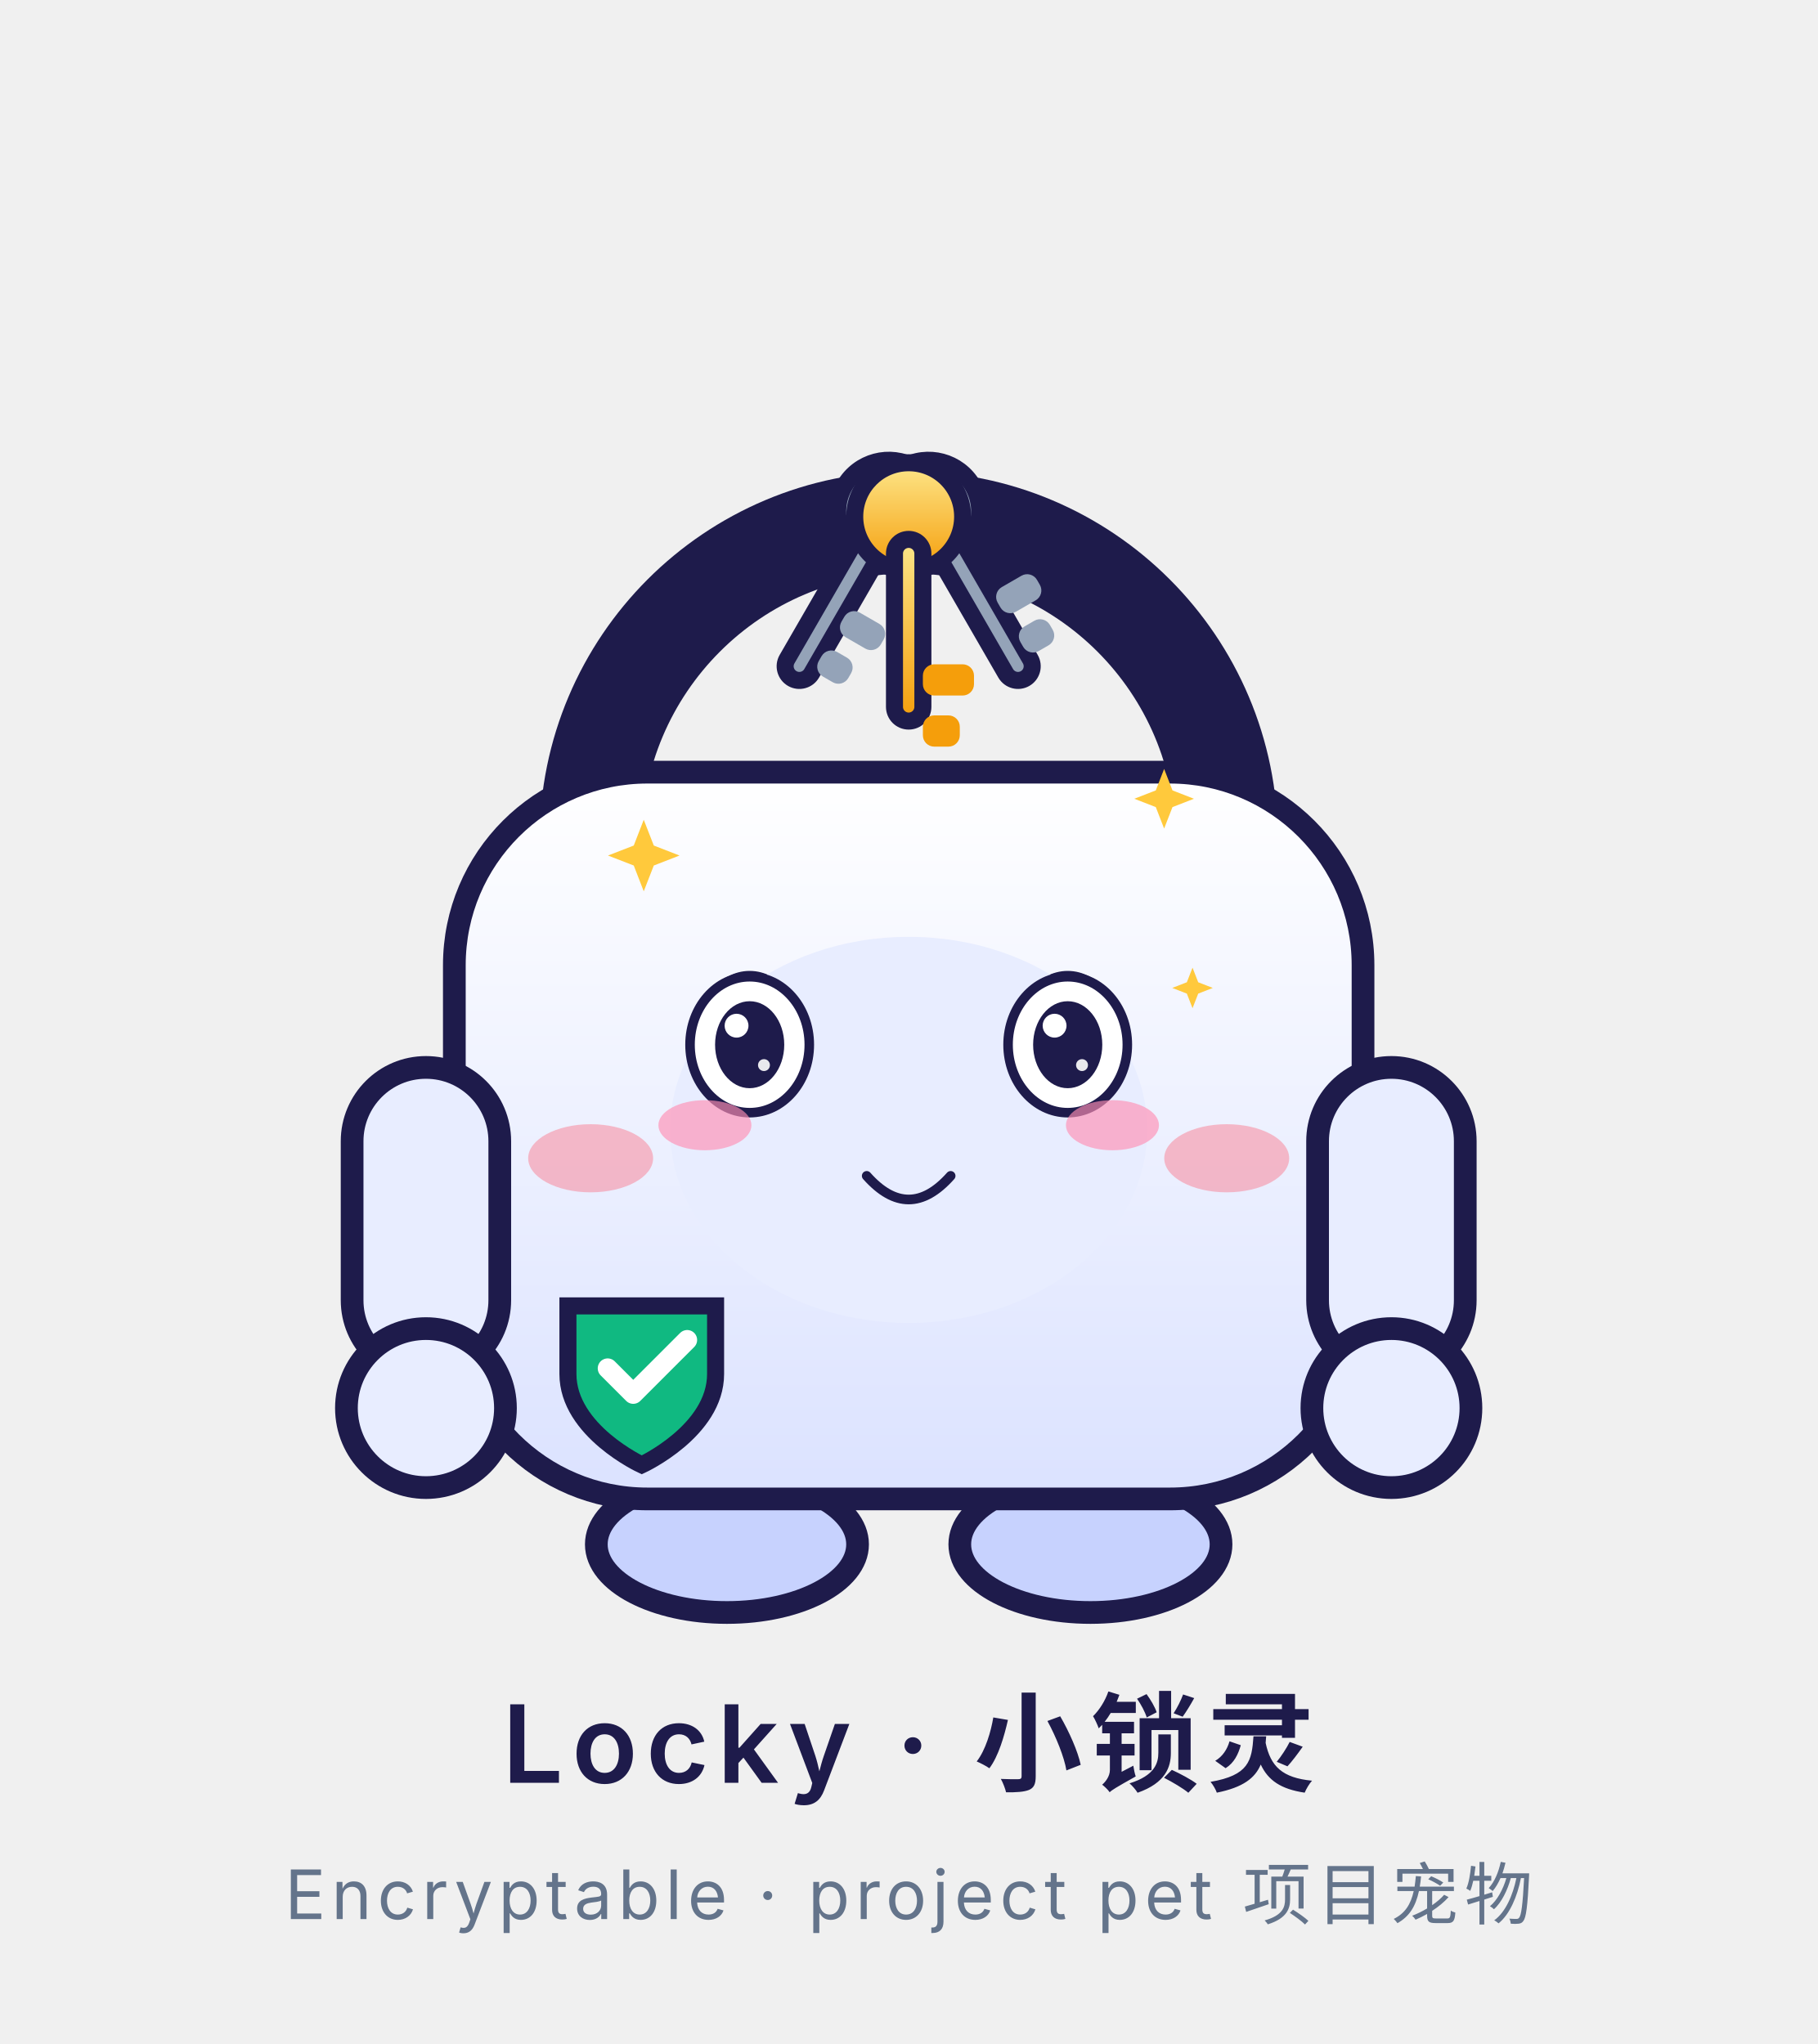
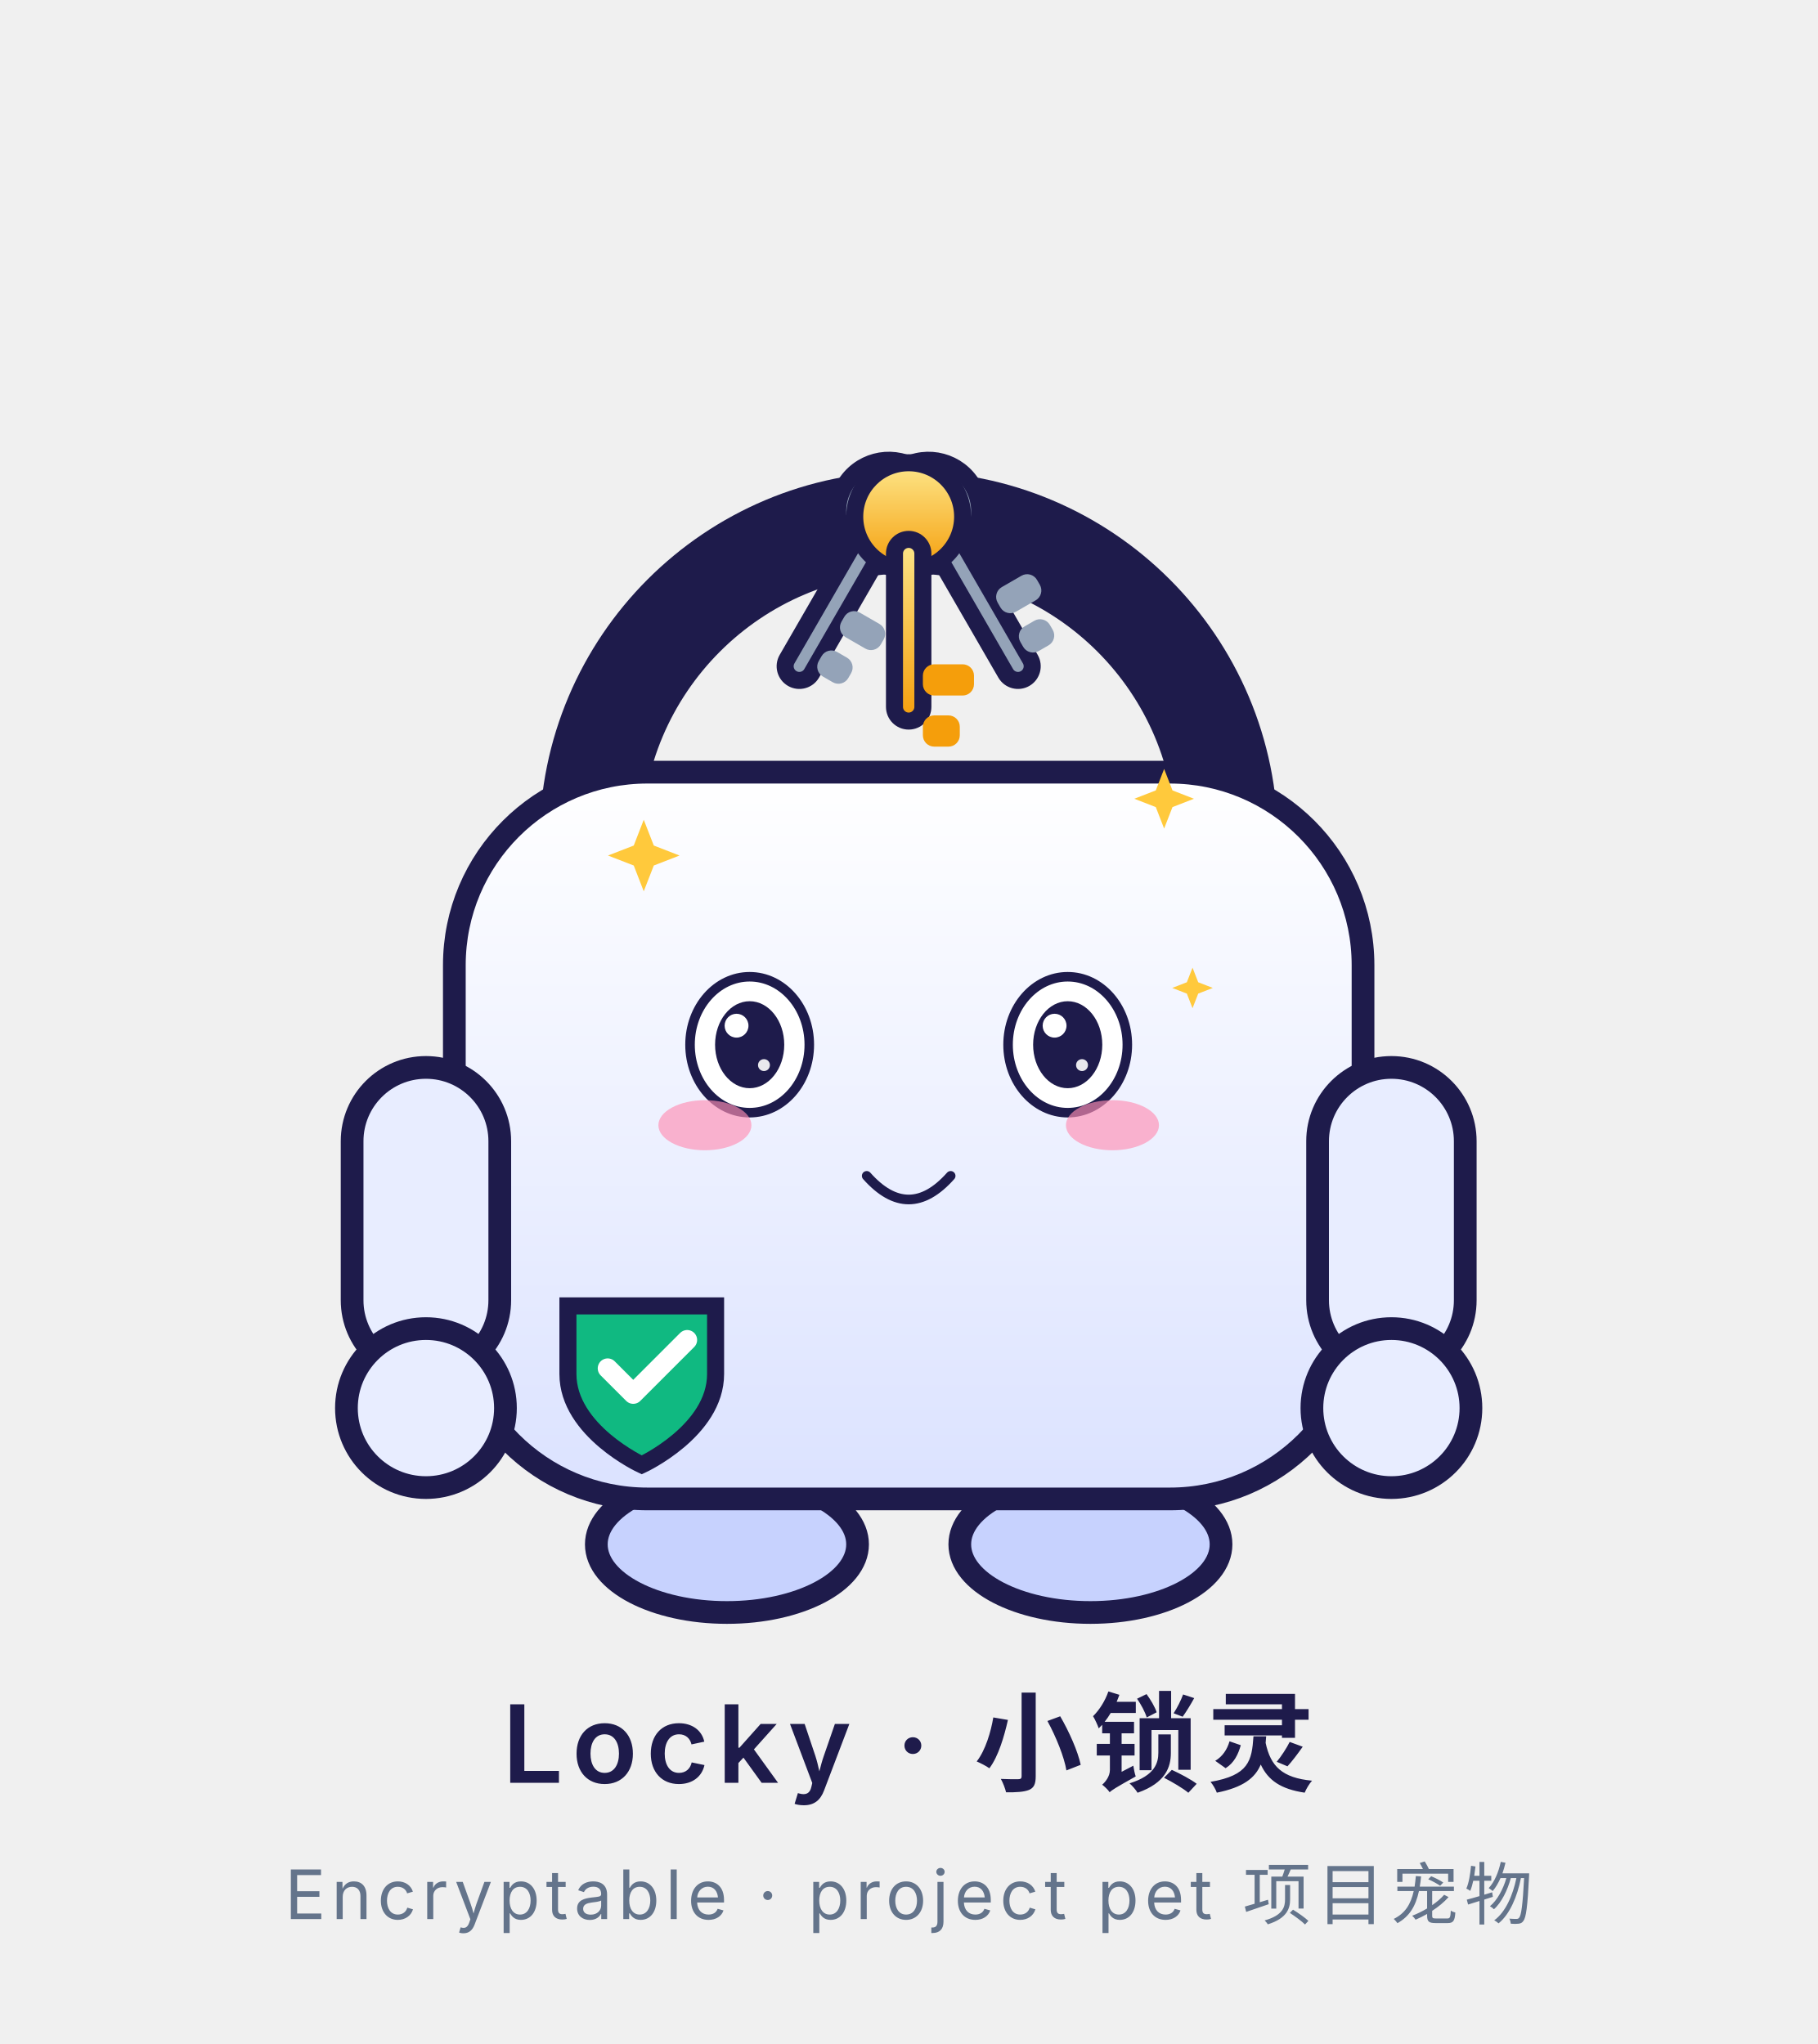
<svg xmlns="http://www.w3.org/2000/svg" viewBox="0 0 320 360" width="320" height="360" role="img" aria-label="Locky · 卖萌 Cute">
  <style>
.ex-motion { animation: ex-hop 1.5s ease-in-out infinite; transform-box: fill-box; transform-origin: 50% 50%; }
.ex-anim-tear { animation: ex-tear 1.8s ease-in infinite; transform-box: fill-box; transform-origin: center; }
.ex-anim-sweat { animation: ex-tear 1.5s ease-in infinite; transform-box: fill-box; transform-origin: center; }
.ex-anim-heart { animation: ex-heart 2.2s ease-out infinite; transform-box: fill-box; transform-origin: center; }
.ex-anim-spark { animation: ex-spark 1.9s ease-in-out infinite; transform-box: fill-box; transform-origin: center; }
.ex-anim-rain { animation: ex-rain 1.4s linear infinite; transform-box: fill-box; transform-origin: center; }
.ex-anim-confetti { animation: ex-confetti 2.4s linear infinite; transform-box: fill-box; transform-origin: center; }
.ex-anim-pulse { animation: ex-pulse 1.6s ease-in-out infinite; transform-box: fill-box; transform-origin: center; }
.ex-anim-knock { animation: ex-knock 0.55s ease-in-out infinite; transform-box: fill-box; transform-origin: center; }
.ex-anim-knockline { animation: ex-knockline 0.55s ease-out infinite; transform-box: fill-box; transform-origin: center; }
.ex-anim-palm { animation: ex-palm 0.9s ease-in-out infinite; transform-box: fill-box; transform-origin: center; }
.ex-anim-steam { animation: ex-steam 1.8s ease-out infinite; transform-box: fill-box; transform-origin: center; }
.ex-anim-shock { animation: ex-shock 0.5s ease-in-out infinite; transform-box: fill-box; transform-origin: center; }
.ex-anim-please { animation: ex-please 1.4s ease-in-out infinite; transform-box: fill-box; transform-origin: center; }
.ex-anim-drift { animation: ex-drift 4.5s ease-in-out infinite; transform-box: fill-box; transform-origin: center; }
@keyframes ex-hop { 0%,100% { transform: translateY(0) rotate(0); } 50% { transform: translateY(-3.36px) rotate(2deg); } }
@keyframes ex-tear { 0% { transform: translateY(0); opacity: 0; } 18% { opacity: 1; } 100% { transform: translateY(11.55px); opacity: 0; } }
@keyframes ex-heart { 0% { transform: translateY(0) scale(.65); opacity: 0; } 20% { opacity: 1; } 100% { transform: translateY(-18.9px) scale(1.15); opacity: 0; } }
@keyframes ex-spark { 0%,100% { transform: scale(.6) rotate(0deg); opacity: .3; } 50% { transform: scale(1.15) rotate(25deg); opacity: 1; } }
@keyframes ex-rain { 0% { transform: translateY(0); opacity: 0; } 20% { opacity: 1; } 100% { transform: translateY(12.6px); opacity: 0; } }
@keyframes ex-confetti { 0% { transform: translateY(-4px) rotate(0deg); opacity: 1; } 100% { transform: translateY(16.8px) rotate(200deg); opacity: 0; } }
@keyframes ex-pulse { 0%,100% { transform: scale(1); opacity: .35; } 50% { transform: scale(1.18); opacity: .7; } }
@keyframes ex-knock { 0%,100% { transform: translateX(4.73px); } 35% { transform: translateX(0); } }
@keyframes ex-knockline { 0%,100% { transform: scaleX(.6); opacity: .35; } 35% { transform: scaleX(1); opacity: 1; } }
@keyframes ex-palm { 0%,100% { transform: translateY(0) rotate(0deg); } 50% { transform: translateY(-1.26px) rotate(-4deg); } }
@keyframes ex-steam { 0% { transform: translateY(0); opacity: .7; } 100% { transform: translateY(-9.45px); opacity: 0; } }
@keyframes ex-shock { 0%,100% { transform: scaleX(.7); opacity: .4; } 50% { transform: scaleX(1.25); opacity: 1; } }
@keyframes ex-please { 0%,100% { transform: translateY(0); } 50% { transform: translateY(-1.89px); } }
@keyframes ex-drift { 0%,100% { transform: translateY(0); } 50% { transform: translateY(-2.1px); } }
@media (prefers-reduced-motion: reduce) {
  .ex-motion, [class*="ex-anim-"] { animation: none !important; }
}
</style>
  <g class="ex-motion ex-cute">
    <g class="ex-base">
      <defs>
        <linearGradient id="body" x1="0" y1="0" x2="0" y2="1">
          <stop offset="0" stop-color="#FFFFFF" />
          <stop offset="1" stop-color="#DBE2FF" />
        </linearGradient>
        <linearGradient id="keyGold" x1="0" y1="0" x2="0" y2="1">
          <stop offset="0" stop-color="#FDE68A" />
          <stop offset="1" stop-color="#F59E0B" />
        </linearGradient>
      </defs>
      <g transform="translate(0,-10)">
        <ellipse cx="128" cy="282" rx="23" ry="12" fill="#C7D2FE" stroke="#1E1B4B" stroke-width="4" />
        <ellipse cx="192" cy="282" rx="23" ry="12" fill="#C7D2FE" stroke="#1E1B4B" stroke-width="4" />
        <path d="M104 158 A56 56 0 0 1 216 158" fill="none" stroke="#1E1B4B" stroke-width="18" stroke-linecap="round" />
        <g transform="rotate(-30 160 94)">
          <circle cx="160" cy="101" r="9" fill="#94A3B8" stroke="#1E1B4B" stroke-width="3" />
          <rect x="157.5" y="105" width="5" height="30" rx="2.5" fill="#94A3B8" stroke="#1E1B4B" stroke-width="3" />
          <rect x="162.5" y="119" width="8" height="5" rx="2" fill="#94A3B8" />
          <rect x="162.5" y="127" width="6" height="5" rx="2" fill="#94A3B8" />
        </g>
        <g transform="rotate(30 160 94)">
          <circle cx="160" cy="101" r="9" fill="#94A3B8" stroke="#1E1B4B" stroke-width="3" />
          <rect x="157.5" y="105" width="5" height="30" rx="2.5" fill="#94A3B8" stroke="#1E1B4B" stroke-width="3" />
          <rect x="162.5" y="119" width="8" height="5" rx="2" fill="#94A3B8" />
          <rect x="162.5" y="127" width="6" height="5" rx="2" fill="#94A3B8" />
        </g>
        <g>
          <circle cx="160" cy="101" r="9.5" fill="url(#keyGold)" stroke="#1E1B4B" stroke-width="3" />
          <rect x="157.5" y="105" width="5" height="32" rx="2.5" fill="url(#keyGold)" stroke="#1E1B4B" stroke-width="3" />
          <rect x="162.5" y="127" width="9" height="5.5" rx="2" fill="#F59E0B" />
          <rect x="162.5" y="136" width="6.5" height="5.5" rx="2" fill="#F59E0B" />
        </g>
        <rect x="80" y="146" width="160" height="128" rx="34" fill="url(#body)" stroke="#1E1B4B" stroke-width="4" />
        <rect x="62" y="198" width="26" height="54" rx="13" fill="#E8EDFF" stroke="#1E1B4B" stroke-width="4" />
        <rect x="232" y="198" width="26" height="54" rx="13" fill="#E8EDFF" stroke="#1E1B4B" stroke-width="4" />
        <circle cx="75" cy="258" r="14" fill="#E8EDFF" stroke="#1E1B4B" stroke-width="4" />
        <circle cx="245" cy="258" r="14" fill="#E8EDFF" stroke="#1E1B4B" stroke-width="4" />
        <path d="M100 240 h26 v12 c0 10 -13 16 -13 16 s-13 -6 -13 -16 z" fill="#10B981" stroke="#1E1B4B" stroke-width="3" />
        <path d="M107 251 l4.5 4.5 l9.5 -9.5" fill="none" stroke="#FFFFFF" stroke-width="3.5" stroke-linecap="round" stroke-linejoin="round" />
-         <ellipse cx="132" cy="194" rx="10" ry="13" fill="#1E1B4B" />
-         <ellipse cx="188" cy="194" rx="10" ry="13" fill="#1E1B4B" />
-         <circle cx="135.5" cy="189" r="3.2" fill="#FFFFFF" />
-         <circle cx="184.5" cy="189" r="3.2" fill="#FFFFFF" />
-         <ellipse cx="104" cy="214" rx="11" ry="6" fill="#FB7185" opacity="0.45" />
-         <ellipse cx="216" cy="214" rx="11" ry="6" fill="#FB7185" opacity="0.45" />
-         <circle cx="160" cy="214" r="10.5" fill="#1E1B4B" />
-         <path d="M153.5 220 h13 l4 15 h-21 z" fill="#1E1B4B" />
      </g>
      <text x="160" y="314" text-anchor="middle" font-family="ui-sans-serif,-apple-system,'Segoe UI','Noto Sans SC','Microsoft YaHei',sans-serif" font-size="19" font-weight="600" fill="#1E1B4B" letter-spacing="1.5">Locky · 小锁灵</text>
      <text x="160" y="338" text-anchor="middle" font-family="ui-sans-serif,-apple-system,'Segoe UI','Noto Sans SC','Microsoft YaHei',sans-serif" font-size="12" fill="#64748B" letter-spacing="1">Encryptable · project pet 项目宠物</text>
    </g>
    <g class="ex-face">
-       <ellipse cx="160" cy="199" rx="42" ry="34" fill="#E8EDFF" />
      <ellipse cx="132" cy="184" rx="10.5" ry="11.97" fill="#FFFFFF" stroke="#1E1B4B" stroke-width="1.68" />
      <ellipse cx="132" cy="184" rx="6.09" ry="7.66" fill="#1E1B4B" />
      <circle cx="129.69" cy="180.65" r="2.1" fill="#FFFFFF" />
      <circle cx="134.52" cy="187.59" r="1.05" fill="#FFFFFF" opacity=".9" />
      <ellipse cx="188" cy="184" rx="10.5" ry="11.97" fill="#FFFFFF" stroke="#1E1B4B" stroke-width="1.68" />
      <ellipse cx="188" cy="184" rx="6.09" ry="7.66" fill="#1E1B4B" />
      <circle cx="185.69" cy="180.65" r="2.1" fill="#FFFFFF" />
      <circle cx="190.52" cy="187.59" r="1.05" fill="#FFFFFF" opacity=".9" />
      <path d="M 152.61,207.1 Q 160,215.42 167.39,207.1" fill="none" stroke="#1E1B4B" stroke-width="1.7" stroke-linecap="round" />
      <ellipse class="ex-anim-pulse" cx="124.12" cy="198.18" rx="8.19" ry="4.41" fill="#FF8FB3" opacity="0.65" />
      <ellipse class="ex-anim-pulse" cx="195.88" cy="198.18" rx="8.19" ry="4.41" fill="#FF8FB3" opacity="0.65" />
      <path class="ex-anim-spark" style="animation-delay:0.0s" d="M 113.35,144.38 L 115.12,148.92 L 119.65,150.68 L 115.12,152.44 L 113.35,156.98 L 111.59,152.44 L 107.05,150.68 L 111.59,148.92 Z" fill="#FFC93C" />
      <path class="ex-anim-spark" style="animation-delay:0.4s" d="M 204.98,135.43 L 206.45,139.21 L 210.23,140.68 L 206.45,142.15 L 204.98,145.93 L 203.51,142.15 L 199.73,140.68 L 203.51,139.21 Z" fill="#FFC93C" />
      <path class="ex-anim-spark" style="animation-delay:0.8s" d="M 209.98,170.43 L 210.98,173 L 213.55,174 L 210.98,175 L 209.98,177.57 L 208.98,175 L 206.41,174 L 208.98,173 Z" fill="#FFC93C" />
    </g>
  </g>
</svg>
